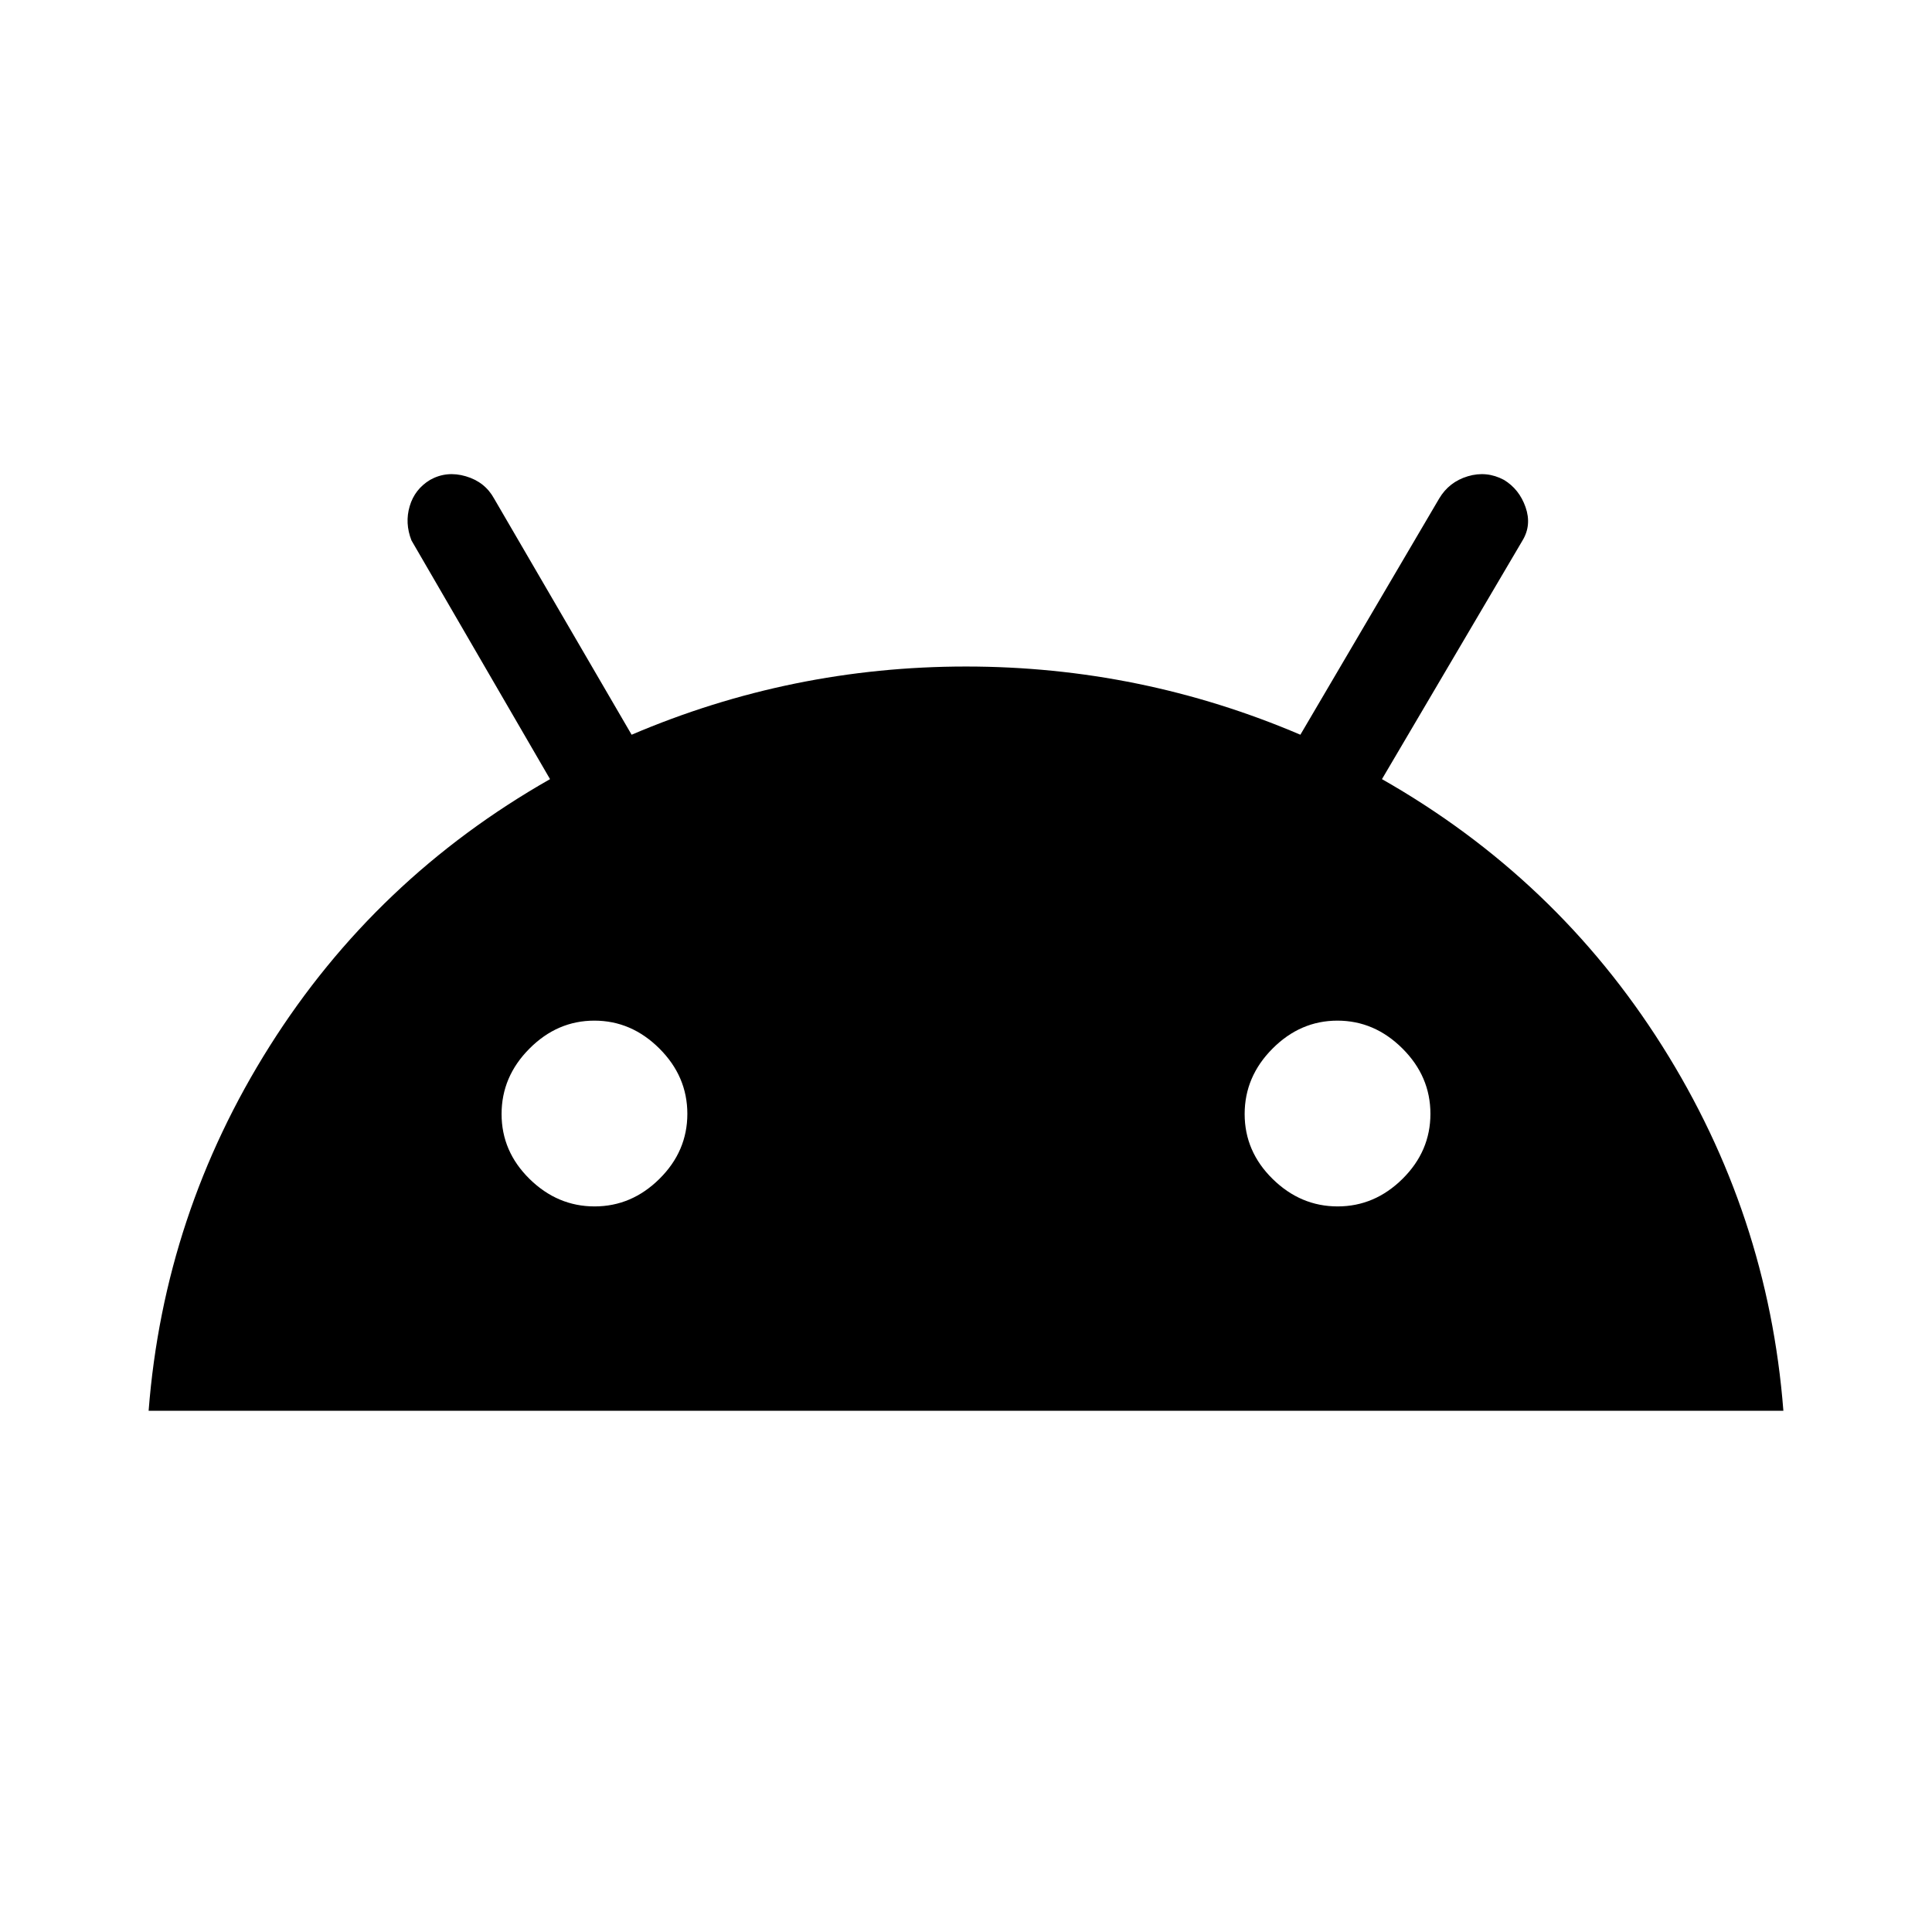
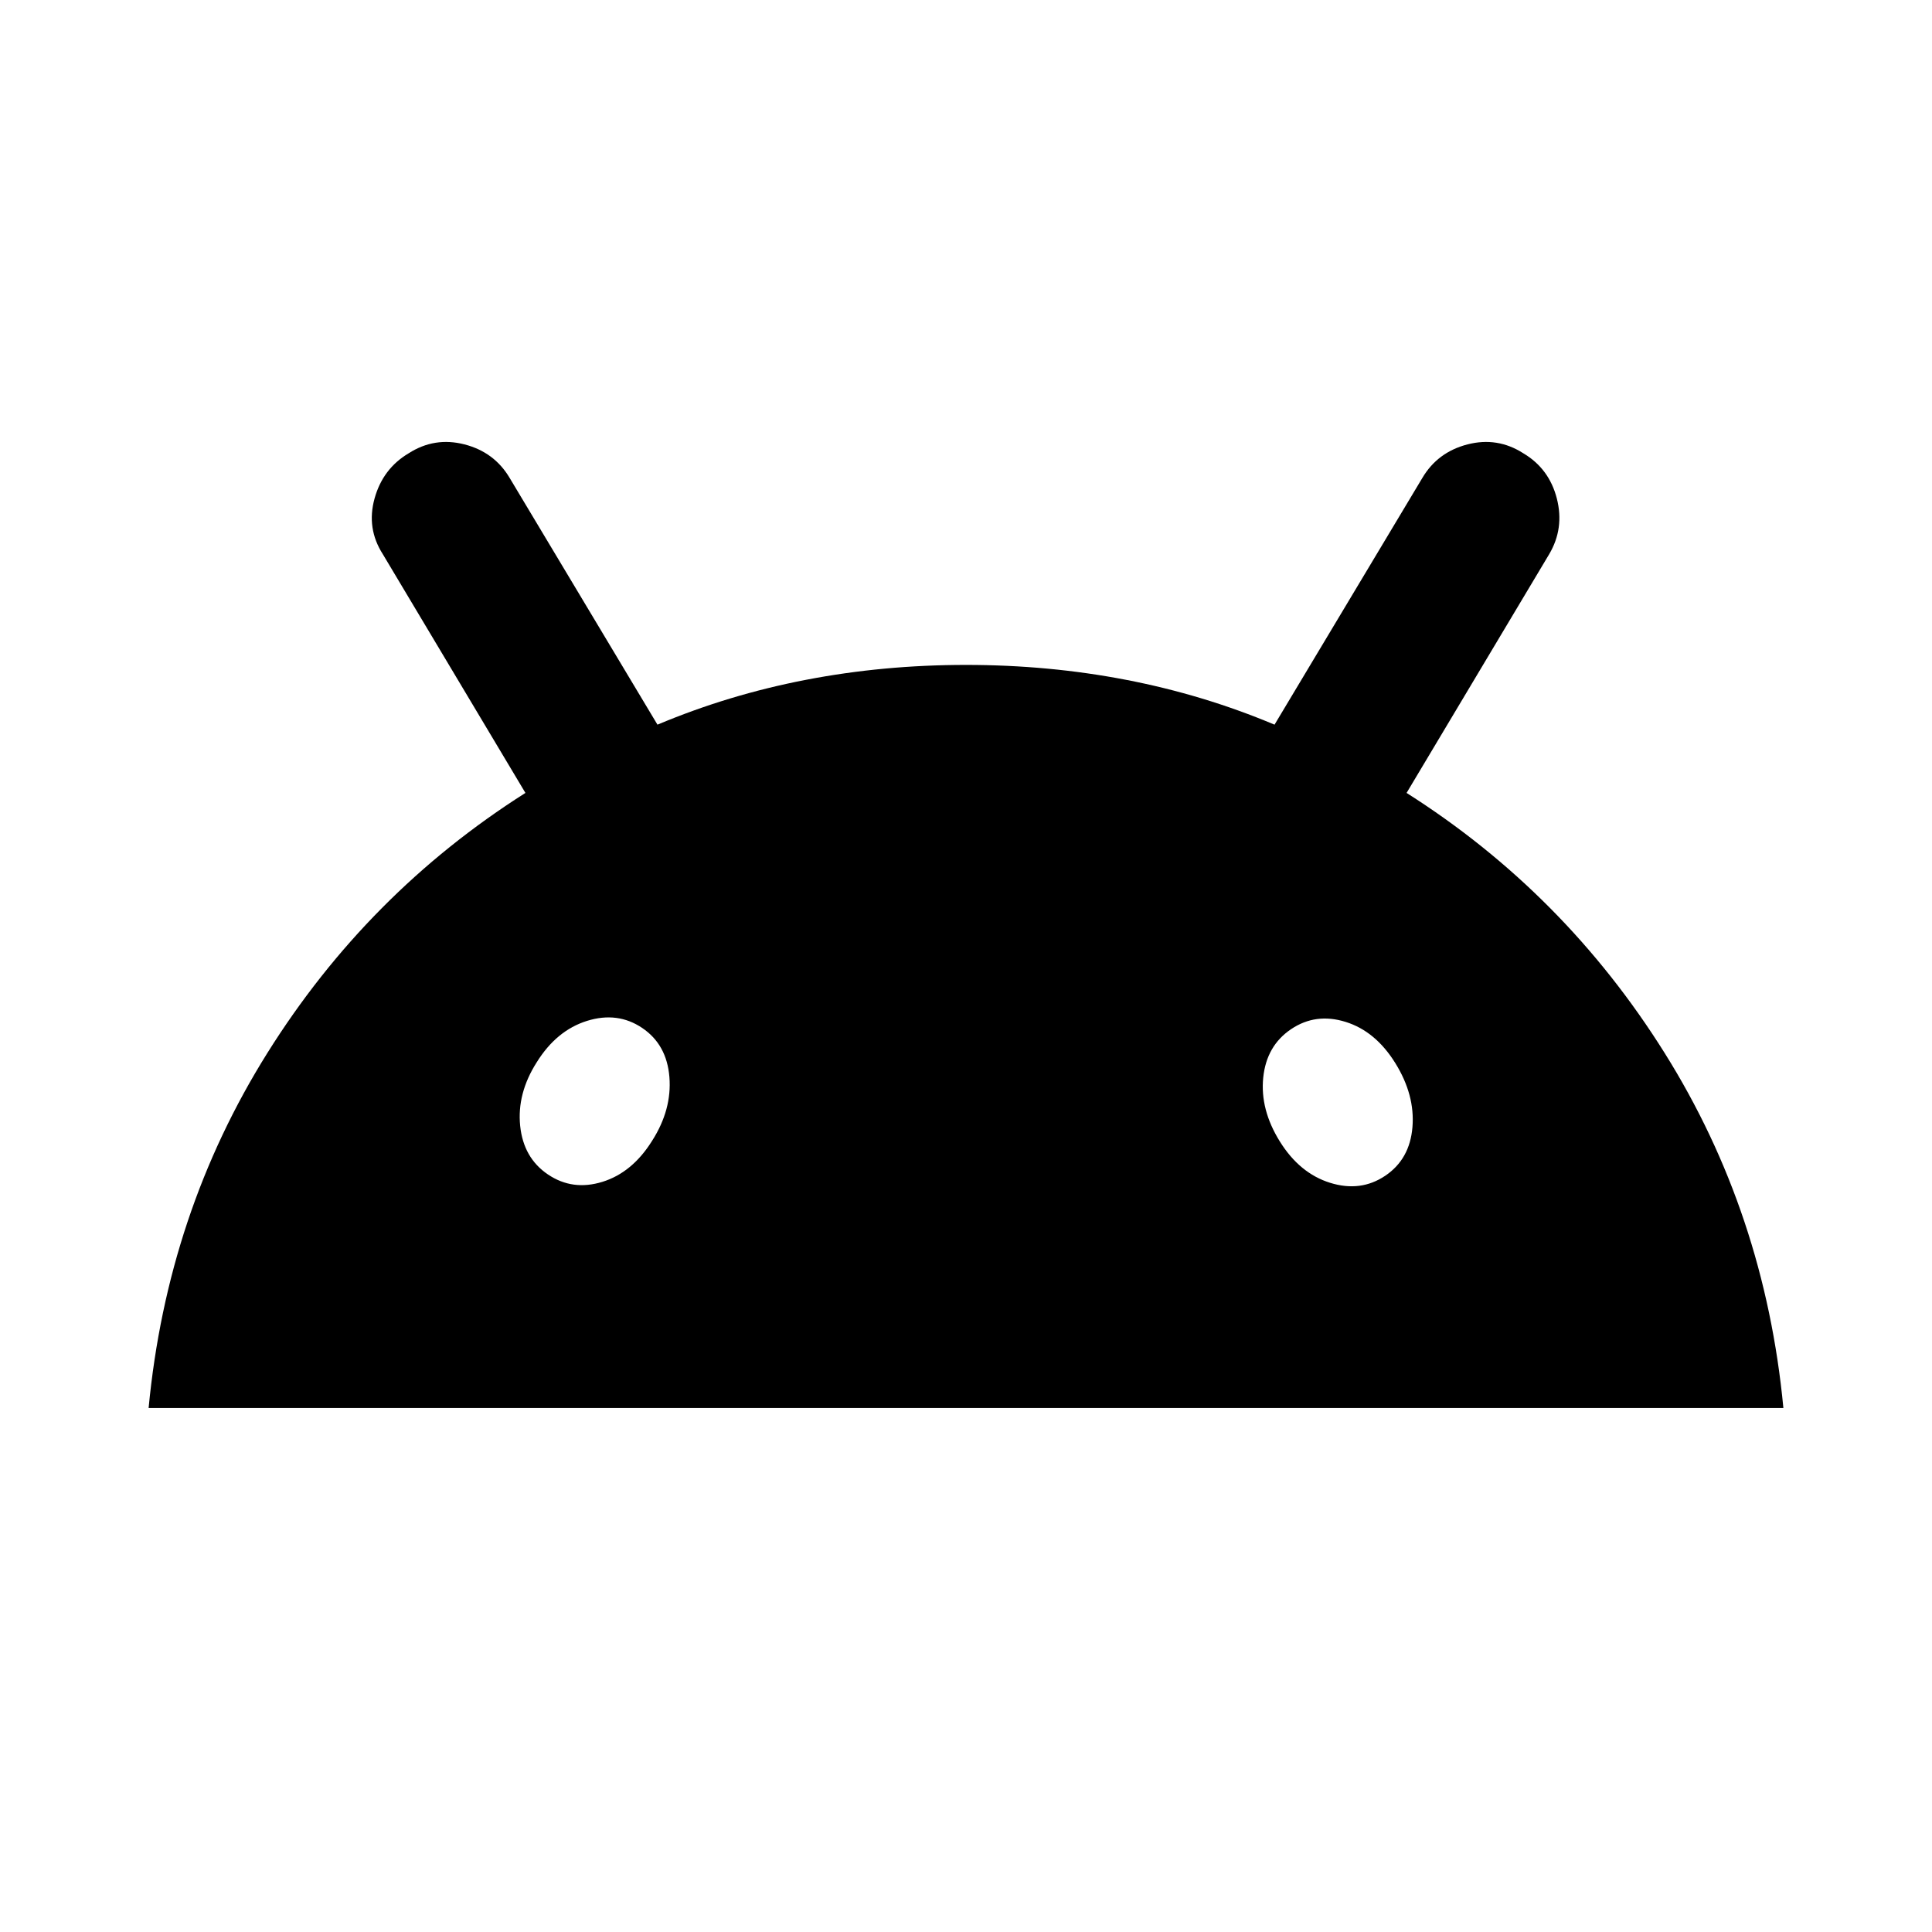
<svg xmlns="http://www.w3.org/2000/svg" width="48" height="48" viewBox="0 -960 960 960">
-   <path d="M73.85-259q7.61-97.92 60.2-181.25 52.6-83.32 139.26-132.6l-68.85-118.61q-3.38-8.62-.88-17.04t10.11-13.04q8.23-4.61 17.77-1.8 9.54 2.8 14.08 11.12l68.31 117.3q79.38-33.89 166.15-33.89 86.77 0 166.15 33.89l68.93-117.3q4.92-8.32 14.26-11.12 9.35-2.81 17.97 1.8 7.61 4.62 10.73 13.54 3.11 8.92-1.5 16.54l-69.85 118.61q86.66 49.28 139.26 132.6 52.59 83.33 60.2 181.25H73.85Zm253.84-115.25q13.85-13.71 13.85-32.3 0-18.6-13.9-32.45-13.9-13.85-32.31-13.85-18.41 0-32.25 13.9-13.85 13.9-13.85 32.5t13.9 32.26q13.9 13.65 32.31 13.65 18.41 0 32.25-13.71Zm369.23 0q13.85-13.71 13.85-32.3 0-18.6-13.9-32.45-13.9-13.85-32.31-13.85-18.41 0-32.25 13.9-13.85 13.9-13.85 32.5t13.9 32.26q13.9 13.65 32.31 13.65 18.41 0 32.25-13.71Z" />
+   <path d="M73.85-260.39q9.23-96.92 59-176.38Q182.62-516.23 261.08-566l-70.85-118.61q-8.23-12.85-4.11-27.7 4.11-14.84 16.96-22.46 12.84-8.23 27.69-4.42 14.85 3.81 22.46 16.65l73.46 122.62q35.31-14.85 73.73-22.27 38.43-7.42 79.58-7.42t79.58 7.42q38.42 7.42 73.73 22.27l73.46-122.62q7.61-12.84 22.46-16.65 14.85-3.81 27.69 4.42 12.85 7.62 16.66 22.46 3.8 14.85-3.81 27.7L698.92-566q78.46 49.77 128.23 129.23 49.77 79.46 59 176.38H73.85Zm627.99-139.57q1.31-15.96-8.53-31.81-9.85-15.85-24.7-20.46-14.84-4.62-27.07 3.61t-13.85 24.08q-1.61 15.85 8.23 31.69 9.85 15.85 25 20.58 15.16 4.73 27.39-3.5t13.53-24.19Zm-402.45 27.19q14.84-4.62 24.69-20.46 9.84-15.46 8.54-31.62-1.31-16.15-13.54-24.38-12.23-8.23-27.39-3.5-15.15 4.73-25 20.58-9.84 15.46-8.23 31.5 1.62 16.03 13.85 24.26 12.23 8.24 27.08 3.62Z" />
</svg>
